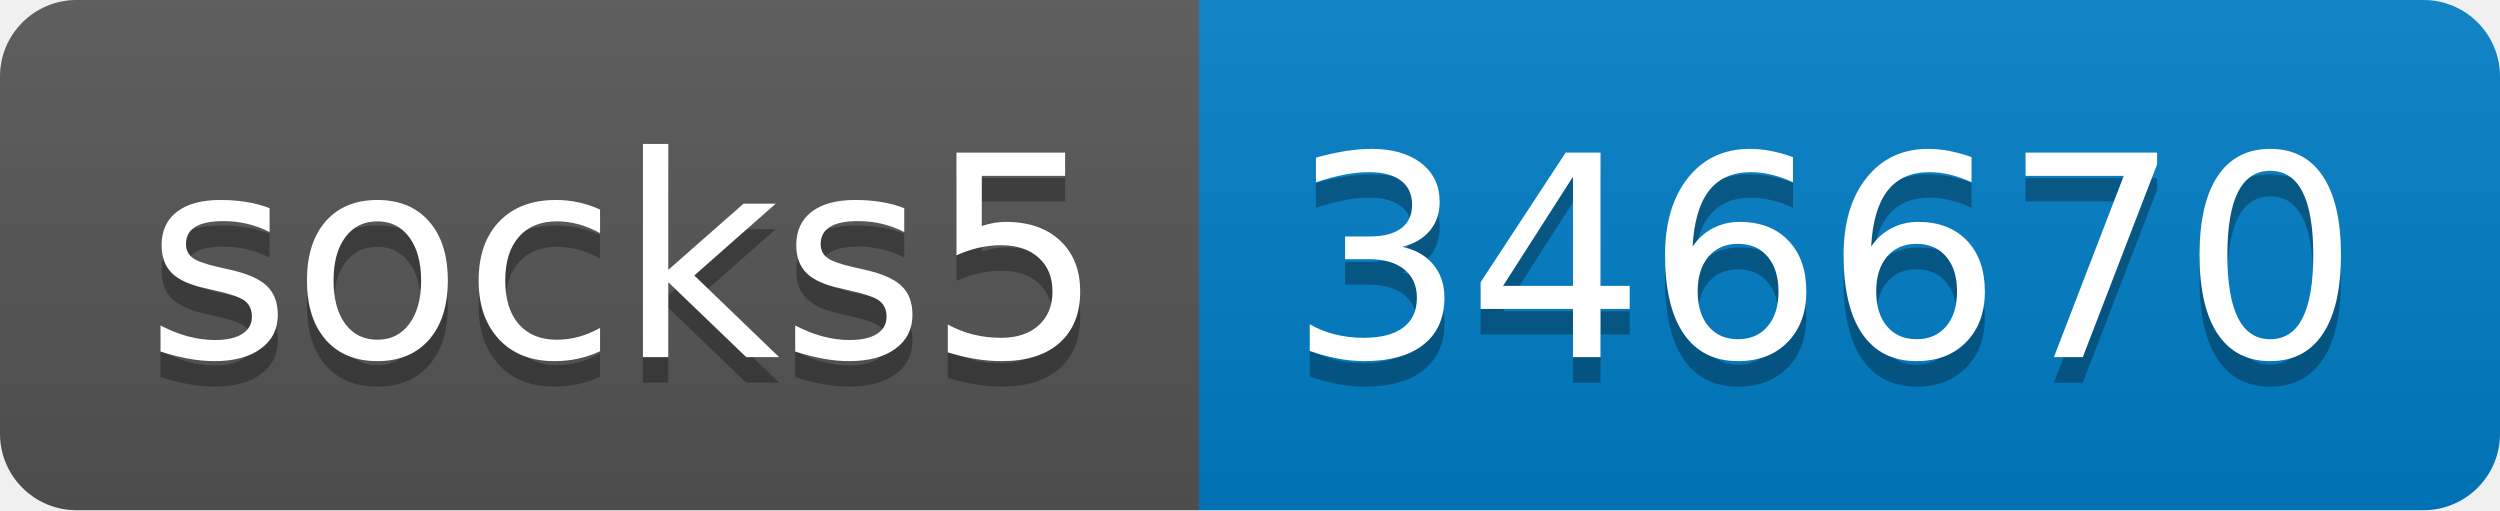
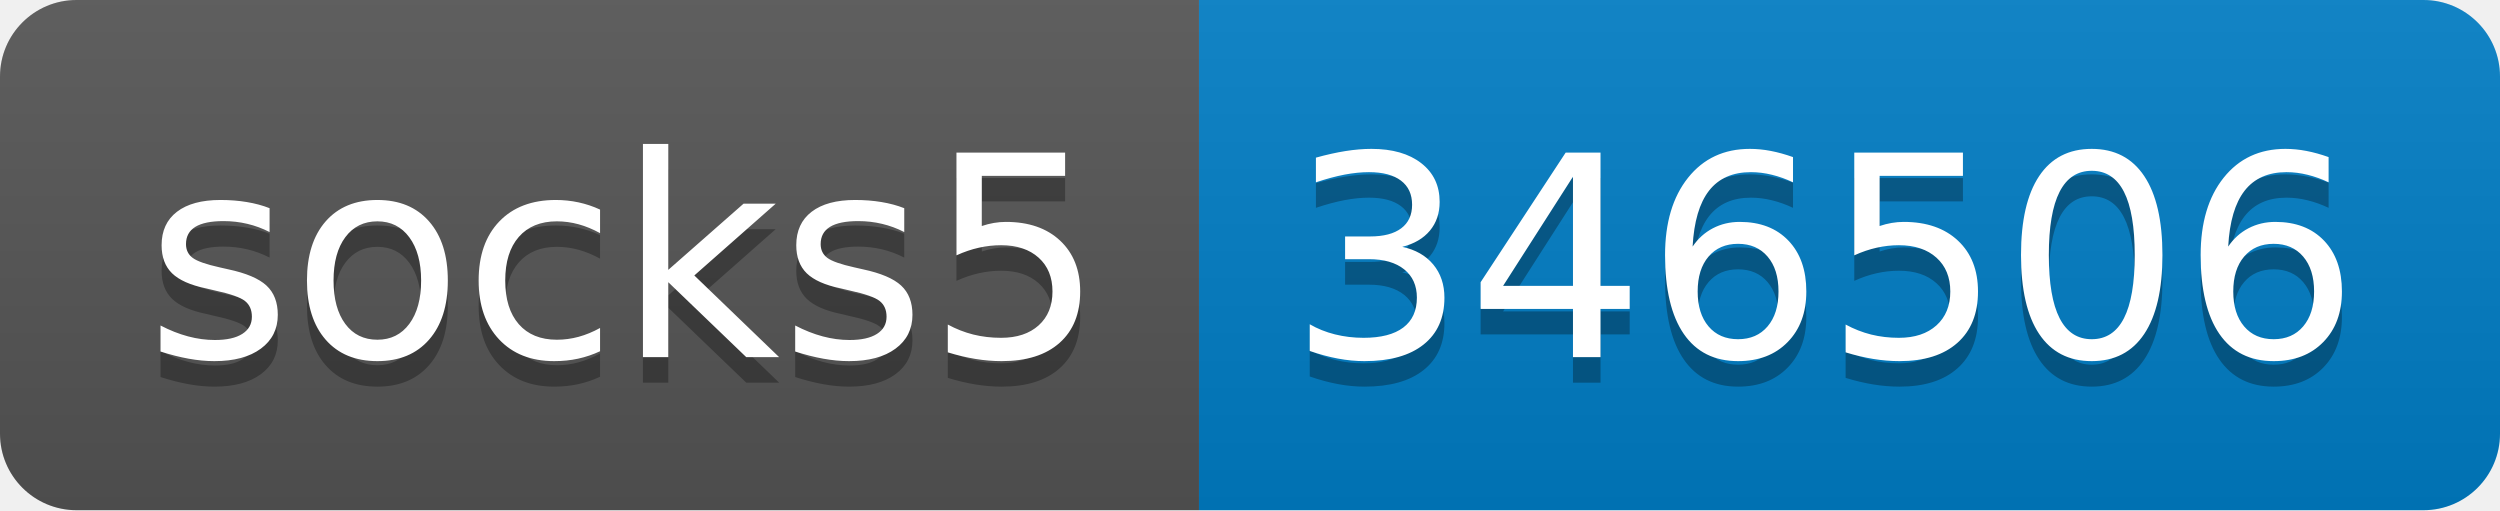
- <svg xmlns="http://www.w3.org/2000/svg" width="98" height="20" role="img" aria-label="socks5: 346670">
+ <svg xmlns="http://www.w3.org/2000/svg" width="98" height="20" role="img" aria-label="socks5: 346506">
  <linearGradient id="s" x2="0" y2="100%">
    <stop offset="0" stop-color="#bbb" stop-opacity=".1" />
    <stop offset="1" stop-opacity=".1" />
  </linearGradient>
  <clipPath id="r">
    <rect width="98" height="20" rx="3" fill="#fff" />
  </clipPath>
  <g clip-path="url(#r)">
    <rect width="47" height="20" fill="#555" />
    <rect x="47" width="51" height="20" fill="#007ec6" />
    <rect width="98" height="20" fill="url(#s)" />
  </g>
  <g fill="#fff" text-anchor="middle" font-family="Verdana,Geneva,DejaVu Sans,sans-serif" text-rendering="geometricPrecision" font-size="110">
    <text aria-hidden="true" x="245" y="150" fill="#010101" fill-opacity=".3" transform="scale(.1)" textLength="370">socks5</text>
    <text x="245" y="140" transform="scale(.1)" fill="#fff" textLength="370">socks5</text>
-     <text aria-hidden="true" x="715" y="150" fill="#010101" fill-opacity=".3" transform="scale(.1)" textLength="410">346670</text>
-     <text x="715" y="140" transform="scale(.1)" fill="#fff" textLength="410">346670</text>
+     <text aria-hidden="true" x="715" y="150" fill="#010101" fill-opacity=".3" transform="scale(.1)" textLength="410">346506</text>
+     <text x="715" y="140" transform="scale(.1)" fill="#fff" textLength="410">346506</text>
  </g>
</svg>
